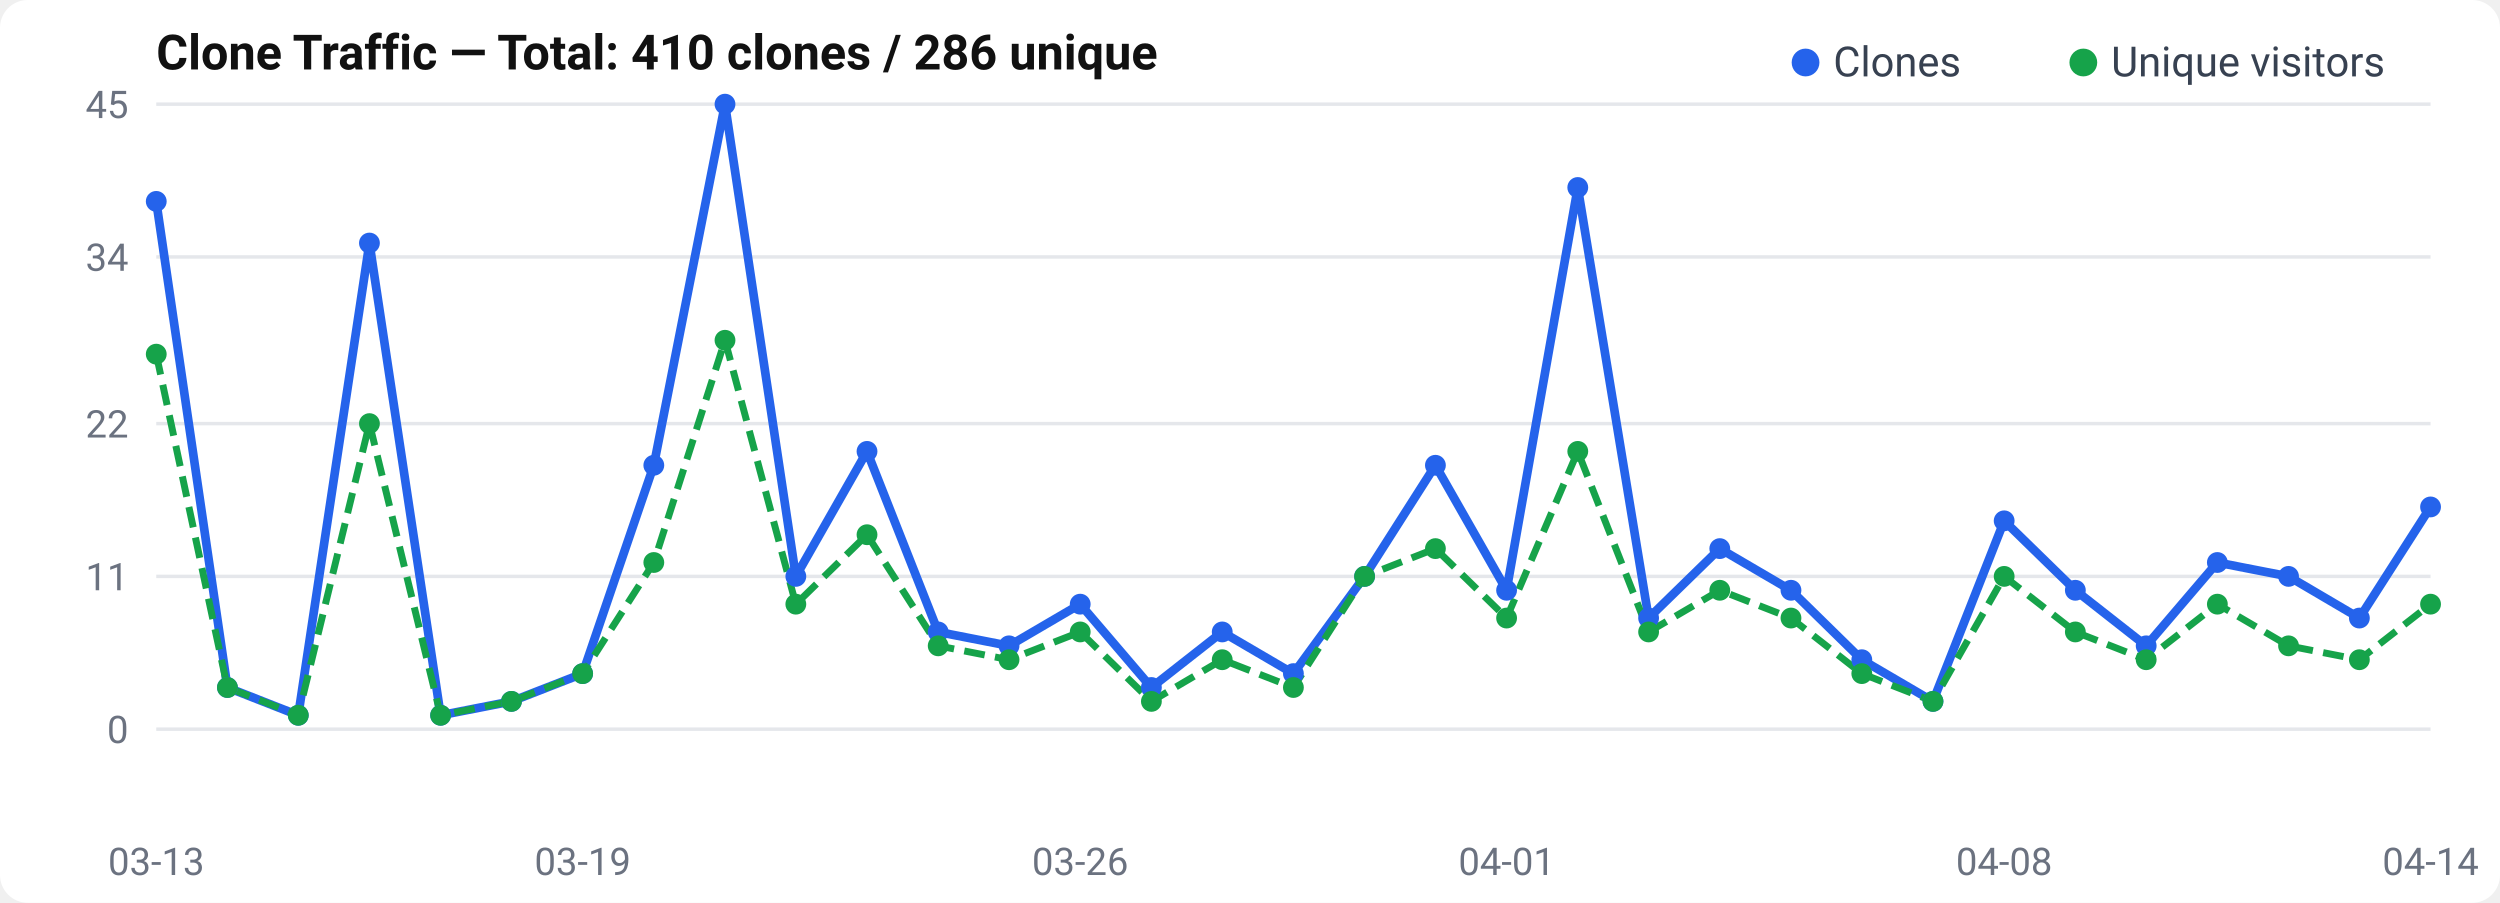
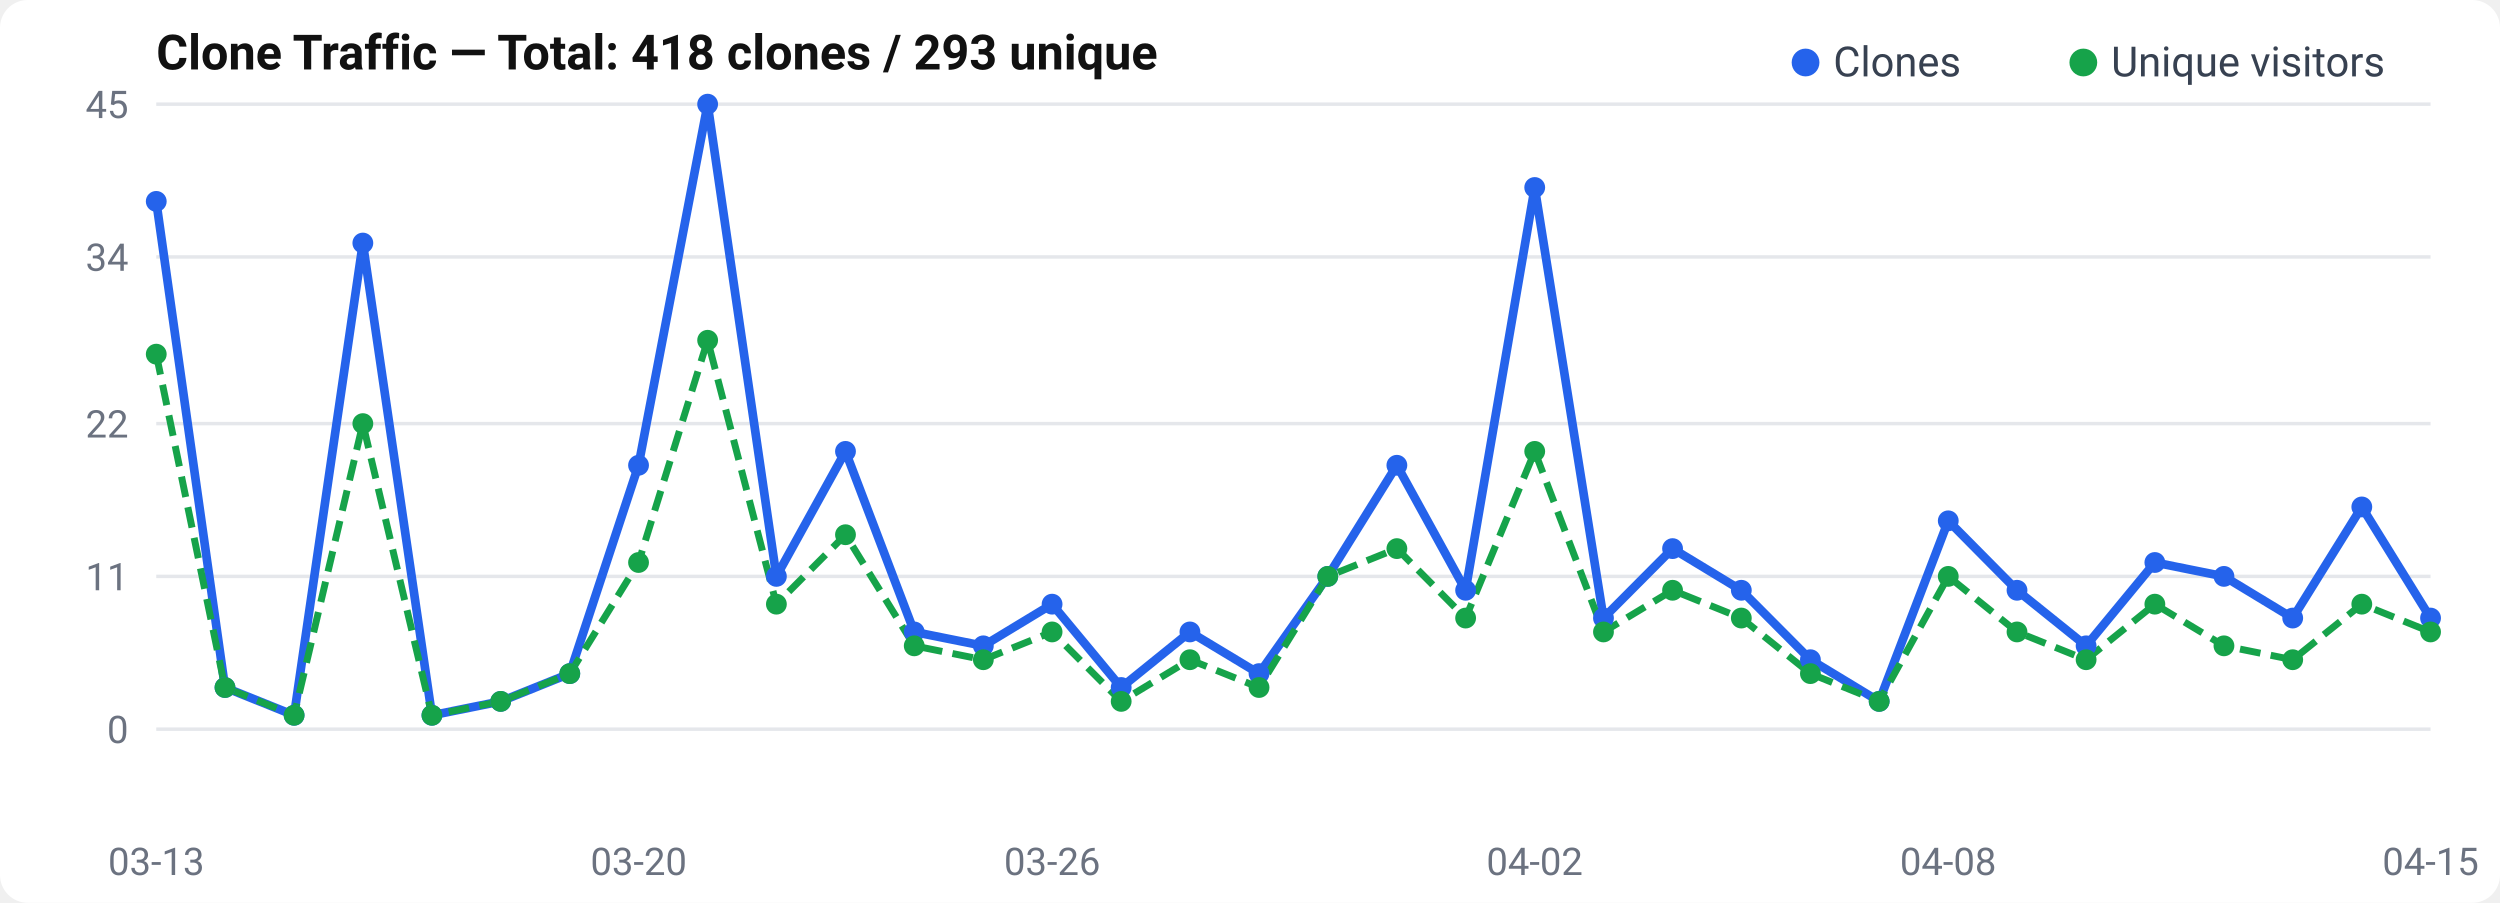
<svg xmlns="http://www.w3.org/2000/svg" width="720" height="260" viewBox="0 0 720 260">
  <rect width="720" height="260" rx="8" fill="#fff" />
  <text x="45" y="20" font-size="14" font-weight="600" fill="#111" font-family="-apple-system, BlinkMacSystemFont, Segoe UI, Roboto, sans-serif">
-   Clone Traffic — Total: 410 clones / 286 unique
+   Clone Traffic — Total: 418 clones / 293 unique
</text>
  <text x="37" y="214.0" text-anchor="end" font-size="11" fill="#6b7280" font-family="-apple-system, BlinkMacSystemFont, Segoe UI, Roboto, sans-serif">0</text>
  <line x1="45" y1="210.0" x2="700" y2="210.0" stroke="#e5e7eb" stroke-width="1" />
  <text x="37" y="170.0" text-anchor="end" font-size="11" fill="#6b7280" font-family="-apple-system, BlinkMacSystemFont, Segoe UI, Roboto, sans-serif">11</text>
  <line x1="45" y1="166.0" x2="700" y2="166.0" stroke="#e5e7eb" stroke-width="1" />
  <text x="37" y="126.0" text-anchor="end" font-size="11" fill="#6b7280" font-family="-apple-system, BlinkMacSystemFont, Segoe UI, Roboto, sans-serif">22</text>
  <line x1="45" y1="122.0" x2="700" y2="122.0" stroke="#e5e7eb" stroke-width="1" />
  <text x="37" y="78.0" text-anchor="end" font-size="11" fill="#6b7280" font-family="-apple-system, BlinkMacSystemFont, Segoe UI, Roboto, sans-serif">34</text>
  <line x1="45" y1="74.0" x2="700" y2="74.0" stroke="#e5e7eb" stroke-width="1" />
  <text x="37" y="34.0" text-anchor="end" font-size="11" fill="#6b7280" font-family="-apple-system, BlinkMacSystemFont, Segoe UI, Roboto, sans-serif">45</text>
  <line x1="45" y1="30.0" x2="700" y2="30.0" stroke="#e5e7eb" stroke-width="1" />
-   <polyline points="45.0,58.0 65.5,198.0 85.9,206.0 106.4,70.0 126.9,206.0 147.3,202.0 167.8,194.0 188.3,134.0 208.8,30.0 229.2,166.0 249.7,130.0 270.2,182.0 290.6,186.0 311.1,174.0 331.6,198.0 352.0,182.0 372.5,194.0 393.0,166.0 413.4,134.0 433.9,170.0 454.4,54.0 474.8,178.0 495.3,158.0 515.8,170.0 536.2,190.0 556.7,202.0 577.2,150.0 597.7,170.0 618.1,186.0 638.6,162.0 659.1,166.0 679.5,178.0 700.0,146.0" fill="none" stroke="#2563eb" stroke-width="2.5" stroke-linejoin="round" />
-   <polyline points="45.0,102.0 65.5,198.0 85.9,206.0 106.4,122.0 126.9,206.0 147.3,202.0 167.8,194.0 188.3,162.0 208.8,98.0 229.2,174.0 249.7,154.0 270.2,186.0 290.6,190.0 311.1,182.0 331.6,202.0 352.0,190.0 372.5,198.0 393.0,166.0 413.4,158.0 433.9,178.0 454.4,130.0 474.8,182.0 495.3,170.0 515.8,178.0 536.2,194.0 556.7,202.0 577.2,166.0 597.7,182.0 618.1,190.0 638.6,174.0 659.1,186.0 679.5,190.0 700.0,174.0" fill="none" stroke="#16a34a" stroke-width="2" stroke-dasharray="6,3" stroke-linejoin="round" />
+   <polyline points="45.0,58.0 64.8,198.0 84.7,206.0 104.5,70.0 124.4,206.0 144.2,202.0 164.1,194.0 183.9,134.0 203.8,30.0 223.6,166.0 243.5,130.0 263.3,182.0 283.2,186.0 303.0,174.0 322.9,198.0 342.7,182.0 362.6,194.0 382.4,166.0 402.3,134.0 422.1,170.0 442.0,54.0 461.8,178.0 481.7,158.0 501.5,170.0 521.4,190.0 541.2,202.0 561.1,150.0 580.9,170.0 600.8,186.0 620.6,162.0 640.5,166.0 660.3,178.0 680.2,146.0 700.0,178.0" fill="none" stroke="#2563eb" stroke-width="2.5" stroke-linejoin="round" />
+   <polyline points="45.0,102.0 64.8,198.0 84.7,206.0 104.5,122.0 124.4,206.0 144.2,202.0 164.1,194.0 183.9,162.0 203.8,98.0 223.6,174.0 243.5,154.0 263.3,186.0 283.2,190.0 303.0,182.0 322.9,202.0 342.7,190.0 362.6,198.0 382.4,166.0 402.3,158.0 422.1,178.0 442.0,130.0 461.8,182.0 481.7,170.0 501.5,178.0 521.4,194.0 541.2,202.0 561.1,166.0 580.9,182.0 600.8,190.0 620.6,174.0 640.5,186.0 660.3,190.0 680.2,174.0 700.0,182.0" fill="none" stroke="#16a34a" stroke-width="2" stroke-dasharray="6,3" stroke-linejoin="round" />
  <circle cx="45.0" cy="58.0" r="3" fill="#2563eb" />
-   <circle cx="65.5" cy="198.0" r="3" fill="#2563eb" />
-   <circle cx="85.9" cy="206.0" r="3" fill="#2563eb" />
-   <circle cx="106.4" cy="70.0" r="3" fill="#2563eb" />
-   <circle cx="126.9" cy="206.0" r="3" fill="#2563eb" />
-   <circle cx="147.3" cy="202.0" r="3" fill="#2563eb" />
-   <circle cx="167.8" cy="194.0" r="3" fill="#2563eb" />
-   <circle cx="188.3" cy="134.0" r="3" fill="#2563eb" />
-   <circle cx="208.8" cy="30.0" r="3" fill="#2563eb" />
-   <circle cx="229.2" cy="166.0" r="3" fill="#2563eb" />
-   <circle cx="249.7" cy="130.0" r="3" fill="#2563eb" />
-   <circle cx="270.2" cy="182.0" r="3" fill="#2563eb" />
-   <circle cx="290.6" cy="186.0" r="3" fill="#2563eb" />
-   <circle cx="311.1" cy="174.0" r="3" fill="#2563eb" />
-   <circle cx="331.6" cy="198.0" r="3" fill="#2563eb" />
-   <circle cx="352.0" cy="182.0" r="3" fill="#2563eb" />
-   <circle cx="372.5" cy="194.0" r="3" fill="#2563eb" />
-   <circle cx="393.0" cy="166.0" r="3" fill="#2563eb" />
-   <circle cx="413.4" cy="134.0" r="3" fill="#2563eb" />
-   <circle cx="433.9" cy="170.0" r="3" fill="#2563eb" />
-   <circle cx="454.4" cy="54.0" r="3" fill="#2563eb" />
-   <circle cx="474.8" cy="178.0" r="3" fill="#2563eb" />
-   <circle cx="495.3" cy="158.0" r="3" fill="#2563eb" />
-   <circle cx="515.8" cy="170.0" r="3" fill="#2563eb" />
-   <circle cx="536.2" cy="190.0" r="3" fill="#2563eb" />
-   <circle cx="556.7" cy="202.0" r="3" fill="#2563eb" />
-   <circle cx="577.2" cy="150.0" r="3" fill="#2563eb" />
-   <circle cx="597.7" cy="170.0" r="3" fill="#2563eb" />
-   <circle cx="618.1" cy="186.0" r="3" fill="#2563eb" />
-   <circle cx="638.6" cy="162.0" r="3" fill="#2563eb" />
-   <circle cx="659.1" cy="166.0" r="3" fill="#2563eb" />
-   <circle cx="679.5" cy="178.0" r="3" fill="#2563eb" />
-   <circle cx="700.0" cy="146.0" r="3" fill="#2563eb" />
+   <circle cx="64.8" cy="198.0" r="3" fill="#2563eb" />
+   <circle cx="84.7" cy="206.0" r="3" fill="#2563eb" />
+   <circle cx="104.5" cy="70.0" r="3" fill="#2563eb" />
+   <circle cx="124.4" cy="206.0" r="3" fill="#2563eb" />
+   <circle cx="144.2" cy="202.0" r="3" fill="#2563eb" />
+   <circle cx="164.1" cy="194.0" r="3" fill="#2563eb" />
+   <circle cx="183.9" cy="134.0" r="3" fill="#2563eb" />
+   <circle cx="203.8" cy="30.0" r="3" fill="#2563eb" />
+   <circle cx="223.6" cy="166.0" r="3" fill="#2563eb" />
+   <circle cx="243.5" cy="130.0" r="3" fill="#2563eb" />
+   <circle cx="263.3" cy="182.0" r="3" fill="#2563eb" />
+   <circle cx="283.2" cy="186.0" r="3" fill="#2563eb" />
+   <circle cx="303.0" cy="174.0" r="3" fill="#2563eb" />
+   <circle cx="322.9" cy="198.0" r="3" fill="#2563eb" />
+   <circle cx="342.7" cy="182.0" r="3" fill="#2563eb" />
+   <circle cx="362.6" cy="194.0" r="3" fill="#2563eb" />
+   <circle cx="382.4" cy="166.0" r="3" fill="#2563eb" />
+   <circle cx="402.3" cy="134.0" r="3" fill="#2563eb" />
+   <circle cx="422.1" cy="170.0" r="3" fill="#2563eb" />
+   <circle cx="442.0" cy="54.0" r="3" fill="#2563eb" />
+   <circle cx="461.8" cy="178.0" r="3" fill="#2563eb" />
+   <circle cx="481.7" cy="158.0" r="3" fill="#2563eb" />
+   <circle cx="501.5" cy="170.0" r="3" fill="#2563eb" />
+   <circle cx="521.4" cy="190.0" r="3" fill="#2563eb" />
+   <circle cx="541.2" cy="202.0" r="3" fill="#2563eb" />
+   <circle cx="561.1" cy="150.0" r="3" fill="#2563eb" />
+   <circle cx="580.9" cy="170.0" r="3" fill="#2563eb" />
+   <circle cx="600.8" cy="186.0" r="3" fill="#2563eb" />
+   <circle cx="620.6" cy="162.0" r="3" fill="#2563eb" />
+   <circle cx="640.5" cy="166.0" r="3" fill="#2563eb" />
+   <circle cx="660.3" cy="178.0" r="3" fill="#2563eb" />
+   <circle cx="680.2" cy="146.0" r="3" fill="#2563eb" />
+   <circle cx="700.0" cy="178.0" r="3" fill="#2563eb" />
  <circle cx="45.0" cy="102.0" r="3" fill="#16a34a" />
-   <circle cx="65.5" cy="198.0" r="3" fill="#16a34a" />
-   <circle cx="85.9" cy="206.0" r="3" fill="#16a34a" />
-   <circle cx="106.4" cy="122.0" r="3" fill="#16a34a" />
-   <circle cx="126.9" cy="206.0" r="3" fill="#16a34a" />
-   <circle cx="147.3" cy="202.0" r="3" fill="#16a34a" />
-   <circle cx="167.8" cy="194.0" r="3" fill="#16a34a" />
-   <circle cx="188.3" cy="162.0" r="3" fill="#16a34a" />
-   <circle cx="208.8" cy="98.0" r="3" fill="#16a34a" />
-   <circle cx="229.2" cy="174.0" r="3" fill="#16a34a" />
-   <circle cx="249.7" cy="154.0" r="3" fill="#16a34a" />
-   <circle cx="270.2" cy="186.0" r="3" fill="#16a34a" />
-   <circle cx="290.6" cy="190.0" r="3" fill="#16a34a" />
-   <circle cx="311.1" cy="182.0" r="3" fill="#16a34a" />
-   <circle cx="331.6" cy="202.0" r="3" fill="#16a34a" />
-   <circle cx="352.0" cy="190.0" r="3" fill="#16a34a" />
-   <circle cx="372.5" cy="198.0" r="3" fill="#16a34a" />
-   <circle cx="393.0" cy="166.0" r="3" fill="#16a34a" />
-   <circle cx="413.4" cy="158.0" r="3" fill="#16a34a" />
-   <circle cx="433.9" cy="178.0" r="3" fill="#16a34a" />
-   <circle cx="454.4" cy="130.0" r="3" fill="#16a34a" />
-   <circle cx="474.8" cy="182.0" r="3" fill="#16a34a" />
-   <circle cx="495.3" cy="170.0" r="3" fill="#16a34a" />
-   <circle cx="515.8" cy="178.0" r="3" fill="#16a34a" />
-   <circle cx="536.2" cy="194.0" r="3" fill="#16a34a" />
-   <circle cx="556.7" cy="202.0" r="3" fill="#16a34a" />
-   <circle cx="577.2" cy="166.0" r="3" fill="#16a34a" />
-   <circle cx="597.7" cy="182.0" r="3" fill="#16a34a" />
-   <circle cx="618.1" cy="190.0" r="3" fill="#16a34a" />
-   <circle cx="638.6" cy="174.0" r="3" fill="#16a34a" />
-   <circle cx="659.1" cy="186.0" r="3" fill="#16a34a" />
-   <circle cx="679.5" cy="190.0" r="3" fill="#16a34a" />
-   <circle cx="700.0" cy="174.0" r="3" fill="#16a34a" />
+   <circle cx="64.8" cy="198.0" r="3" fill="#16a34a" />
+   <circle cx="84.7" cy="206.0" r="3" fill="#16a34a" />
+   <circle cx="104.5" cy="122.0" r="3" fill="#16a34a" />
+   <circle cx="124.4" cy="206.0" r="3" fill="#16a34a" />
+   <circle cx="144.2" cy="202.0" r="3" fill="#16a34a" />
+   <circle cx="164.1" cy="194.0" r="3" fill="#16a34a" />
+   <circle cx="183.9" cy="162.0" r="3" fill="#16a34a" />
+   <circle cx="203.8" cy="98.0" r="3" fill="#16a34a" />
+   <circle cx="223.6" cy="174.0" r="3" fill="#16a34a" />
+   <circle cx="243.5" cy="154.0" r="3" fill="#16a34a" />
+   <circle cx="263.3" cy="186.0" r="3" fill="#16a34a" />
+   <circle cx="283.2" cy="190.0" r="3" fill="#16a34a" />
+   <circle cx="303.0" cy="182.0" r="3" fill="#16a34a" />
+   <circle cx="322.9" cy="202.0" r="3" fill="#16a34a" />
+   <circle cx="342.7" cy="190.0" r="3" fill="#16a34a" />
+   <circle cx="362.6" cy="198.0" r="3" fill="#16a34a" />
+   <circle cx="382.4" cy="166.0" r="3" fill="#16a34a" />
+   <circle cx="402.3" cy="158.0" r="3" fill="#16a34a" />
+   <circle cx="422.1" cy="178.0" r="3" fill="#16a34a" />
+   <circle cx="442.0" cy="130.0" r="3" fill="#16a34a" />
+   <circle cx="461.8" cy="182.0" r="3" fill="#16a34a" />
+   <circle cx="481.7" cy="170.0" r="3" fill="#16a34a" />
+   <circle cx="501.5" cy="178.0" r="3" fill="#16a34a" />
+   <circle cx="521.4" cy="194.0" r="3" fill="#16a34a" />
+   <circle cx="541.2" cy="202.0" r="3" fill="#16a34a" />
+   <circle cx="561.1" cy="166.0" r="3" fill="#16a34a" />
+   <circle cx="580.9" cy="182.0" r="3" fill="#16a34a" />
+   <circle cx="600.8" cy="190.0" r="3" fill="#16a34a" />
+   <circle cx="620.6" cy="174.0" r="3" fill="#16a34a" />
+   <circle cx="640.5" cy="186.0" r="3" fill="#16a34a" />
+   <circle cx="660.3" cy="190.0" r="3" fill="#16a34a" />
+   <circle cx="680.2" cy="174.0" r="3" fill="#16a34a" />
+   <circle cx="700.0" cy="182.0" r="3" fill="#16a34a" />
  <text x="45.0" y="252" text-anchor="middle" font-size="11" fill="#6b7280" font-family="-apple-system, BlinkMacSystemFont, Segoe UI, Roboto, sans-serif">03-13</text>
-   <text x="167.812" y="252" text-anchor="middle" font-size="11" fill="#6b7280" font-family="-apple-system, BlinkMacSystemFont, Segoe UI, Roboto, sans-serif">03-19</text>
-   <text x="311.094" y="252" text-anchor="middle" font-size="11" fill="#6b7280" font-family="-apple-system, BlinkMacSystemFont, Segoe UI, Roboto, sans-serif">03-26</text>
-   <text x="433.906" y="252" text-anchor="middle" font-size="11" fill="#6b7280" font-family="-apple-system, BlinkMacSystemFont, Segoe UI, Roboto, sans-serif">04-01</text>
-   <text x="577.188" y="252" text-anchor="middle" font-size="11" fill="#6b7280" font-family="-apple-system, BlinkMacSystemFont, Segoe UI, Roboto, sans-serif">04-08</text>
-   <text x="700.0" y="252" text-anchor="middle" font-size="11" fill="#6b7280" font-family="-apple-system, BlinkMacSystemFont, Segoe UI, Roboto, sans-serif">04-14</text>
+   <text x="183.939" y="252" text-anchor="middle" font-size="11" fill="#6b7280" font-family="-apple-system, BlinkMacSystemFont, Segoe UI, Roboto, sans-serif">03-20</text>
+   <text x="303.03" y="252" text-anchor="middle" font-size="11" fill="#6b7280" font-family="-apple-system, BlinkMacSystemFont, Segoe UI, Roboto, sans-serif">03-26</text>
+   <text x="441.97" y="252" text-anchor="middle" font-size="11" fill="#6b7280" font-family="-apple-system, BlinkMacSystemFont, Segoe UI, Roboto, sans-serif">04-02</text>
+   <text x="561.061" y="252" text-anchor="middle" font-size="11" fill="#6b7280" font-family="-apple-system, BlinkMacSystemFont, Segoe UI, Roboto, sans-serif">04-08</text>
+   <text x="700.0" y="252" text-anchor="middle" font-size="11" fill="#6b7280" font-family="-apple-system, BlinkMacSystemFont, Segoe UI, Roboto, sans-serif">04-15</text>
  <circle cx="520" cy="18" r="4" fill="#2563eb" />
  <text x="528" y="22" font-size="12" fill="#374151" font-family="-apple-system, BlinkMacSystemFont, Segoe UI, Roboto, sans-serif">Clones</text>
  <circle cx="600" cy="18" r="4" fill="#16a34a" />
  <text x="608" y="22" font-size="12" fill="#374151" font-family="-apple-system, BlinkMacSystemFont, Segoe UI, Roboto, sans-serif">Unique visitors</text>
</svg>
